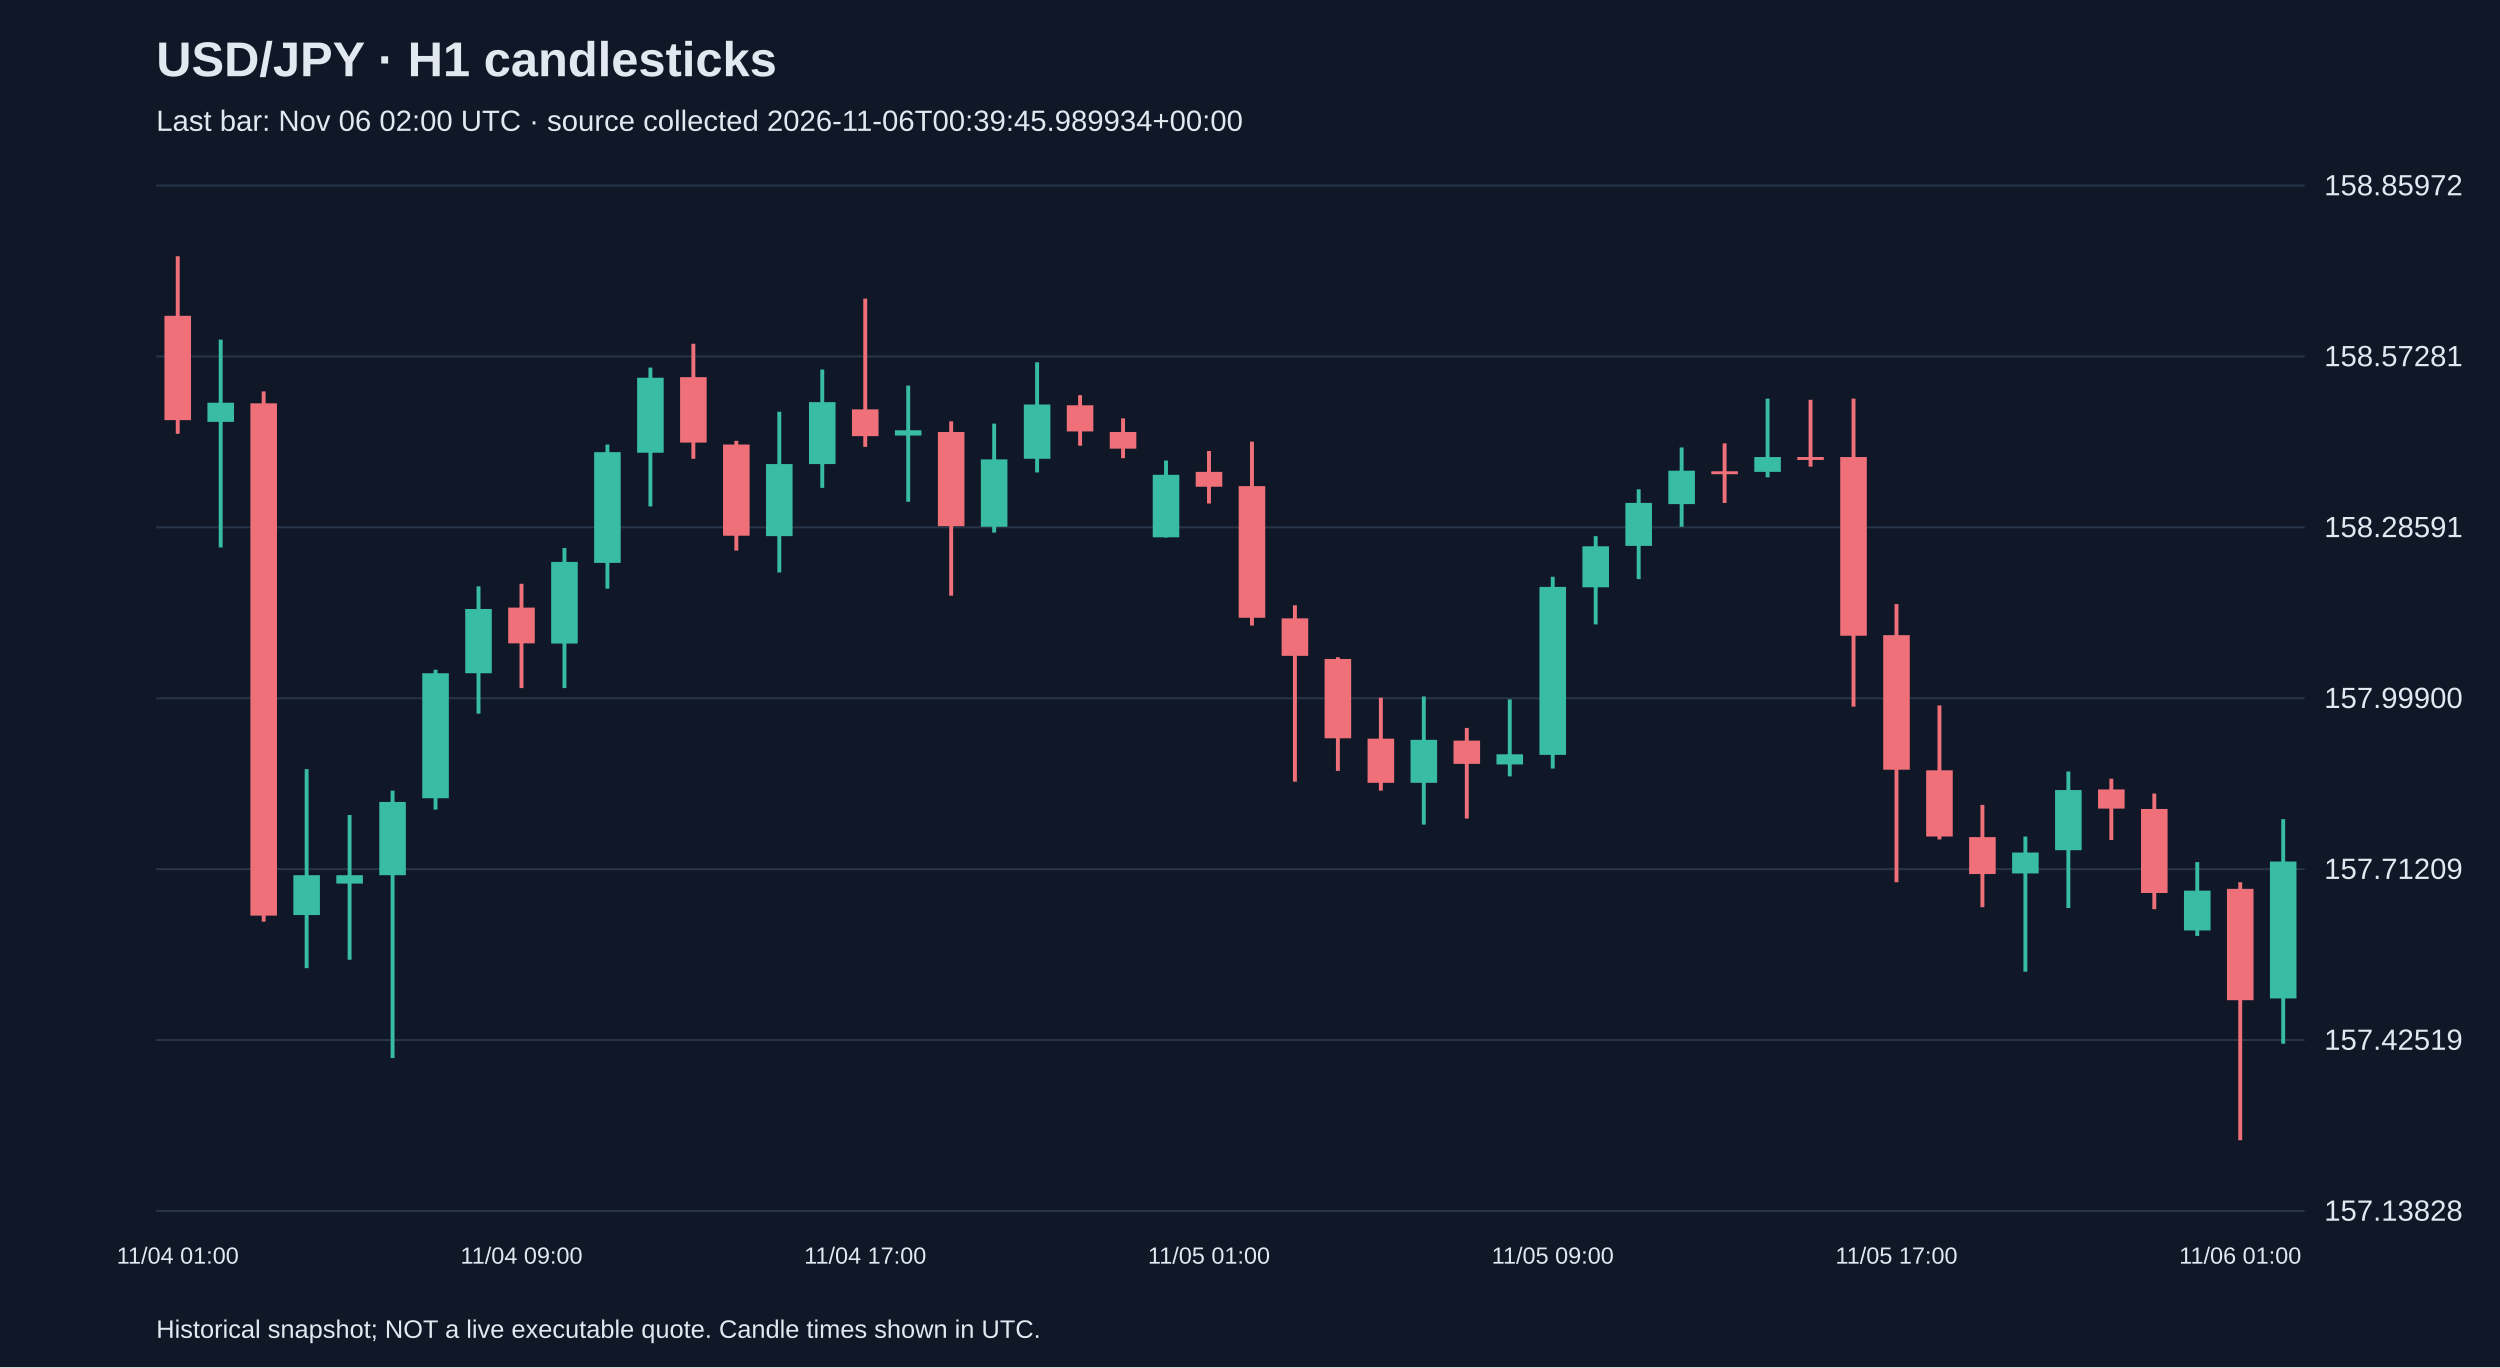
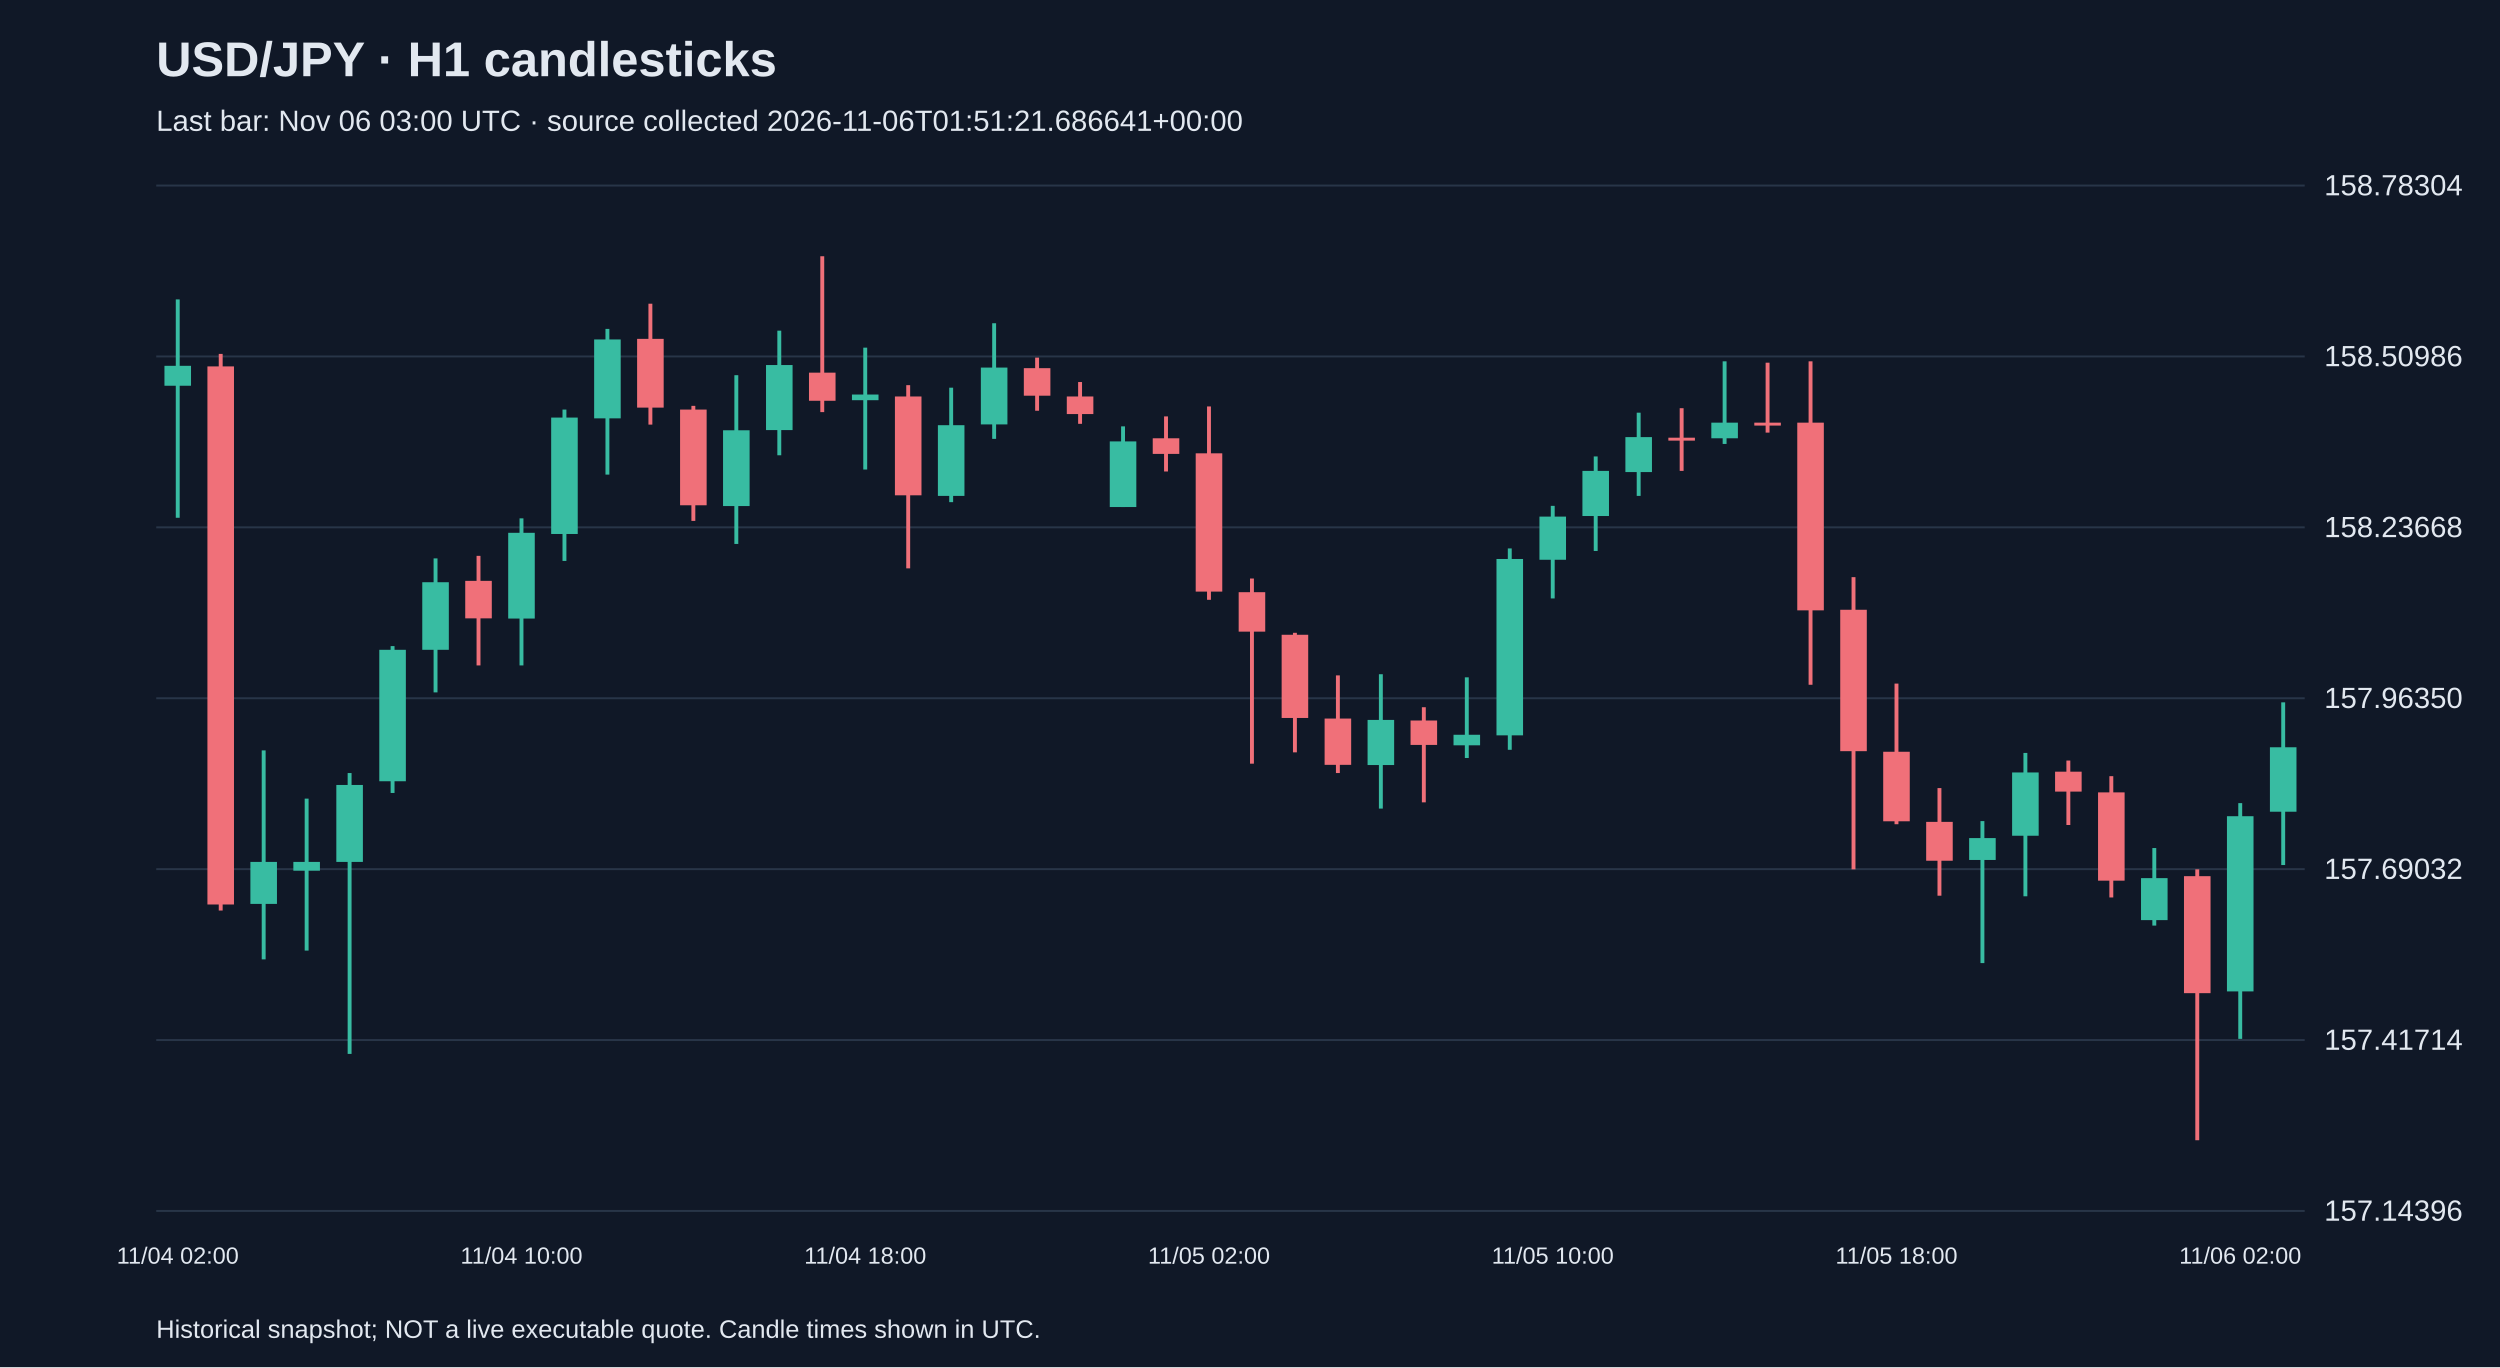
<svg xmlns="http://www.w3.org/2000/svg" viewBox="0 0 1280 700">
  <rect width="100%" height="100%" fill="#101827" />
  <style>text{font-family:Arial,sans-serif;fill:#e2e8f0}</style>
  <text x="80" y="39" font-size="25" font-weight="bold">USD/JPY · H1 candlesticks</text>
-   <text x="80" y="67" font-size="15" fill="#a6b1c5">Last bar: Nov 06 02:00 UTC · source collected 2026-11-06T00:39:45.989934+00:00</text>
+   <text x="80" y="67" font-size="15" fill="#a6b1c5">Last bar: Nov 06 03:00 UTC · source collected 2026-11-06T01:51:21.686641+00:00</text>
  <line x1="80" y1="620.0" x2="1180" y2="620.0" stroke="#283548" />
-   <text x="1190" y="625.0" font-size="15">157.13828</text>
+   <text x="1190" y="625.0" font-size="15">157.14396</text>
  <line x1="80" y1="532.5" x2="1180" y2="532.5" stroke="#283548" />
-   <text x="1190" y="537.5" font-size="15">157.42519</text>
+   <text x="1190" y="537.5" font-size="15">157.41714</text>
  <line x1="80" y1="445.0" x2="1180" y2="445.0" stroke="#283548" />
-   <text x="1190" y="450.0" font-size="15">157.71209</text>
+   <text x="1190" y="450.0" font-size="15">157.69032</text>
  <line x1="80" y1="357.5" x2="1180" y2="357.5" stroke="#283548" />
-   <text x="1190" y="362.5" font-size="15">157.99900</text>
+   <text x="1190" y="362.5" font-size="15">157.96350</text>
  <line x1="80" y1="270.0" x2="1180" y2="270.0" stroke="#283548" />
-   <text x="1190" y="275.0" font-size="15">158.28591</text>
+   <text x="1190" y="275.0" font-size="15">158.23668</text>
  <line x1="80" y1="182.5" x2="1180" y2="182.5" stroke="#283548" />
-   <text x="1190" y="187.5" font-size="15">158.57281</text>
+   <text x="1190" y="187.5" font-size="15">158.50986</text>
  <line x1="80" y1="95.0" x2="1180" y2="95.0" stroke="#283548" />
-   <text x="1190" y="100.0" font-size="15">158.85972</text>
-   <line x1="91.0" y1="131.2" x2="91.0" y2="222.1" stroke="#f07079" stroke-width="2" />
-   <rect x="84.2" y="161.7" width="13.6" height="53.4" fill="#f07079" />
-   <text x="91.0" y="647" text-anchor="middle" font-size="12">11/04 01:00</text>
-   <line x1="113.0" y1="173.9" x2="113.0" y2="280.3" stroke="#38bca2" stroke-width="2" />
-   <rect x="106.2" y="206.2" width="13.6" height="9.8" fill="#38bca2" />
-   <line x1="135.0" y1="200.4" x2="135.0" y2="471.9" stroke="#f07079" stroke-width="2" />
-   <rect x="128.2" y="206.5" width="13.6" height="262.3" fill="#f07079" />
-   <line x1="157.0" y1="393.8" x2="157.0" y2="495.7" stroke="#38bca2" stroke-width="2" />
-   <rect x="150.2" y="448.1" width="13.6" height="20.4" fill="#38bca2" />
-   <line x1="179.0" y1="417.3" x2="179.0" y2="491.4" stroke="#38bca2" stroke-width="2" />
-   <rect x="172.2" y="448.1" width="13.6" height="4.3" fill="#38bca2" />
-   <line x1="201.0" y1="404.8" x2="201.0" y2="541.7" stroke="#38bca2" stroke-width="2" />
-   <rect x="194.2" y="410.6" width="13.6" height="37.5" fill="#38bca2" />
-   <line x1="223.0" y1="342.9" x2="223.0" y2="414.5" stroke="#38bca2" stroke-width="2" />
-   <rect x="216.2" y="344.7" width="13.6" height="64.0" fill="#38bca2" />
-   <line x1="245.0" y1="300.2" x2="245.0" y2="365.4" stroke="#38bca2" stroke-width="2" />
-   <rect x="238.2" y="311.8" width="13.6" height="32.9" fill="#38bca2" />
-   <line x1="267.0" y1="298.9" x2="267.0" y2="352.3" stroke="#f07079" stroke-width="2" />
-   <rect x="260.2" y="311.1" width="13.6" height="18.3" fill="#f07079" />
-   <text x="267.0" y="647" text-anchor="middle" font-size="12">11/04 09:00</text>
-   <line x1="289.0" y1="280.6" x2="289.0" y2="352.3" stroke="#38bca2" stroke-width="2" />
-   <rect x="282.2" y="287.7" width="13.6" height="41.8" fill="#38bca2" />
-   <line x1="311.0" y1="227.6" x2="311.0" y2="301.4" stroke="#38bca2" stroke-width="2" />
-   <rect x="304.2" y="231.5" width="13.6" height="56.7" fill="#38bca2" />
-   <line x1="333.0" y1="188.2" x2="333.0" y2="259.3" stroke="#38bca2" stroke-width="2" />
-   <rect x="326.2" y="193.4" width="13.6" height="38.4" fill="#38bca2" />
-   <line x1="355.0" y1="176.0" x2="355.0" y2="234.9" stroke="#f07079" stroke-width="2" />
-   <rect x="348.2" y="193.1" width="13.6" height="33.5" fill="#f07079" />
-   <line x1="377.0" y1="225.7" x2="377.0" y2="281.9" stroke="#f07079" stroke-width="2" />
-   <rect x="370.2" y="227.6" width="13.6" height="46.7" fill="#f07079" />
-   <line x1="399.0" y1="210.8" x2="399.0" y2="293.1" stroke="#38bca2" stroke-width="2" />
-   <rect x="392.2" y="237.6" width="13.6" height="36.9" fill="#38bca2" />
-   <line x1="421.0" y1="189.2" x2="421.0" y2="249.8" stroke="#38bca2" stroke-width="2" />
-   <rect x="414.2" y="205.9" width="13.6" height="31.7" fill="#38bca2" />
-   <line x1="443.0" y1="152.9" x2="443.0" y2="228.8" stroke="#f07079" stroke-width="2" />
-   <rect x="436.2" y="209.6" width="13.6" height="13.7" fill="#f07079" />
-   <text x="443.0" y="647" text-anchor="middle" font-size="12">11/04 17:00</text>
-   <line x1="465.0" y1="197.4" x2="465.0" y2="256.9" stroke="#38bca2" stroke-width="2" />
-   <rect x="458.2" y="220.3" width="13.6" height="2.7" fill="#38bca2" />
-   <line x1="487.0" y1="215.7" x2="487.0" y2="305.0" stroke="#f07079" stroke-width="2" />
-   <rect x="480.2" y="221.2" width="13.6" height="48.2" fill="#f07079" />
-   <line x1="509.0" y1="216.9" x2="509.0" y2="272.7" stroke="#38bca2" stroke-width="2" />
-   <rect x="502.2" y="235.2" width="13.6" height="34.5" fill="#38bca2" />
-   <line x1="531.0" y1="185.5" x2="531.0" y2="241.9" stroke="#38bca2" stroke-width="2" />
-   <rect x="524.2" y="207.1" width="13.6" height="27.8" fill="#38bca2" />
-   <line x1="553.0" y1="202.3" x2="553.0" y2="228.2" stroke="#f07079" stroke-width="2" />
-   <rect x="546.2" y="207.5" width="13.6" height="13.4" fill="#f07079" />
-   <line x1="575.0" y1="214.2" x2="575.0" y2="234.6" stroke="#f07079" stroke-width="2" />
-   <rect x="568.2" y="221.2" width="13.6" height="8.5" fill="#f07079" />
-   <line x1="597.0" y1="235.8" x2="597.0" y2="275.2" stroke="#38bca2" stroke-width="2" />
-   <rect x="590.2" y="243.1" width="13.6" height="32.0" fill="#38bca2" />
-   <line x1="619.0" y1="230.9" x2="619.0" y2="257.8" stroke="#f07079" stroke-width="2" />
-   <rect x="612.2" y="241.6" width="13.6" height="7.6" fill="#f07079" />
-   <text x="619.0" y="647" text-anchor="middle" font-size="12">11/05 01:00</text>
-   <line x1="641.0" y1="226.1" x2="641.0" y2="320.3" stroke="#f07079" stroke-width="2" />
-   <rect x="634.2" y="248.9" width="13.6" height="67.4" fill="#f07079" />
-   <line x1="663.0" y1="309.9" x2="663.0" y2="400.2" stroke="#f07079" stroke-width="2" />
-   <rect x="656.2" y="316.6" width="13.6" height="19.2" fill="#f07079" />
-   <line x1="685.0" y1="336.5" x2="685.0" y2="394.7" stroke="#f07079" stroke-width="2" />
-   <rect x="678.2" y="337.4" width="13.6" height="40.6" fill="#f07079" />
-   <line x1="707.0" y1="357.2" x2="707.0" y2="404.8" stroke="#f07079" stroke-width="2" />
-   <rect x="700.2" y="378.2" width="13.6" height="22.6" fill="#f07079" />
-   <line x1="729.0" y1="356.6" x2="729.0" y2="422.2" stroke="#38bca2" stroke-width="2" />
-   <rect x="722.2" y="378.8" width="13.6" height="22.0" fill="#38bca2" />
-   <line x1="751.0" y1="372.7" x2="751.0" y2="419.1" stroke="#f07079" stroke-width="2" />
-   <rect x="744.2" y="379.2" width="13.6" height="11.9" fill="#f07079" />
-   <line x1="773.0" y1="358.1" x2="773.0" y2="397.5" stroke="#38bca2" stroke-width="2" />
-   <rect x="766.2" y="386.2" width="13.6" height="5.2" fill="#38bca2" />
-   <line x1="795.0" y1="295.3" x2="795.0" y2="393.5" stroke="#38bca2" stroke-width="2" />
-   <rect x="788.2" y="300.5" width="13.6" height="86.0" fill="#38bca2" />
-   <text x="795.0" y="647" text-anchor="middle" font-size="12">11/05 09:00</text>
-   <line x1="817.0" y1="274.5" x2="817.0" y2="319.7" stroke="#38bca2" stroke-width="2" />
-   <rect x="810.2" y="279.7" width="13.6" height="21.0" fill="#38bca2" />
-   <line x1="839.0" y1="250.5" x2="839.0" y2="296.5" stroke="#38bca2" stroke-width="2" />
-   <rect x="832.2" y="257.5" width="13.6" height="22.0" fill="#38bca2" />
-   <line x1="861.0" y1="229.1" x2="861.0" y2="269.7" stroke="#38bca2" stroke-width="2" />
-   <rect x="854.2" y="241.0" width="13.6" height="17.1" fill="#38bca2" />
-   <line x1="883.0" y1="227.0" x2="883.0" y2="257.5" stroke="#f07079" stroke-width="2" />
-   <rect x="876.2" y="241.3" width="13.6" height="1.5" fill="#f07079" />
-   <line x1="905.0" y1="204.1" x2="905.0" y2="244.4" stroke="#38bca2" stroke-width="2" />
-   <rect x="898.2" y="234.0" width="13.6" height="7.6" fill="#38bca2" />
-   <line x1="927.0" y1="204.7" x2="927.0" y2="238.9" stroke="#f07079" stroke-width="2" />
-   <rect x="920.2" y="234.0" width="13.6" height="1.5" fill="#f07079" />
-   <line x1="949.0" y1="204.1" x2="949.0" y2="361.8" stroke="#f07079" stroke-width="2" />
-   <rect x="942.2" y="234.0" width="13.6" height="91.5" fill="#f07079" />
-   <line x1="971.0" y1="309.3" x2="971.0" y2="451.7" stroke="#f07079" stroke-width="2" />
-   <rect x="964.2" y="325.2" width="13.6" height="68.9" fill="#f07079" />
-   <text x="971.0" y="647" text-anchor="middle" font-size="12">11/05 17:00</text>
-   <line x1="993.0" y1="361.2" x2="993.0" y2="429.8" stroke="#f07079" stroke-width="2" />
-   <rect x="986.2" y="394.4" width="13.6" height="33.9" fill="#f07079" />
-   <line x1="1015.0" y1="412.1" x2="1015.0" y2="464.5" stroke="#f07079" stroke-width="2" />
-   <rect x="1008.2" y="428.6" width="13.6" height="18.9" fill="#f07079" />
-   <line x1="1037.0" y1="428.3" x2="1037.0" y2="497.5" stroke="#38bca2" stroke-width="2" />
-   <rect x="1030.2" y="436.5" width="13.6" height="10.7" fill="#38bca2" />
-   <line x1="1059.0" y1="395.0" x2="1059.0" y2="464.9" stroke="#38bca2" stroke-width="2" />
-   <rect x="1052.2" y="404.5" width="13.6" height="30.8" fill="#38bca2" />
-   <line x1="1081.0" y1="398.7" x2="1081.0" y2="430.1" stroke="#f07079" stroke-width="2" />
-   <rect x="1074.2" y="404.2" width="13.6" height="9.8" fill="#f07079" />
-   <line x1="1103.0" y1="406.3" x2="1103.0" y2="465.5" stroke="#f07079" stroke-width="2" />
-   <rect x="1096.2" y="414.2" width="13.6" height="43.0" fill="#f07079" />
-   <line x1="1125.0" y1="441.4" x2="1125.0" y2="479.2" stroke="#38bca2" stroke-width="2" />
-   <rect x="1118.2" y="456.0" width="13.6" height="20.4" fill="#38bca2" />
-   <line x1="1147.0" y1="451.7" x2="1147.0" y2="583.8" stroke="#f07079" stroke-width="2" />
-   <rect x="1140.2" y="455.1" width="13.6" height="57.0" fill="#f07079" />
-   <text x="1147.0" y="647" text-anchor="middle" font-size="12">11/06 01:00</text>
-   <line x1="1169.0" y1="419.4" x2="1169.0" y2="534.4" stroke="#38bca2" stroke-width="2" />
-   <rect x="1162.2" y="441.1" width="13.6" height="70.1" fill="#38bca2" />
+   <text x="1190" y="100.0" font-size="15">158.78304</text>
+   <line x1="91.0" y1="153.3" x2="91.0" y2="265.1" stroke="#38bca2" stroke-width="2" />
+   <rect x="84.2" y="187.3" width="13.6" height="10.2" fill="#38bca2" />
+   <text x="91.0" y="647" text-anchor="middle" font-size="12">11/04 02:00</text>
+   <line x1="113.0" y1="181.2" x2="113.0" y2="466.2" stroke="#f07079" stroke-width="2" />
+   <rect x="106.2" y="187.6" width="13.6" height="275.5" fill="#f07079" />
+   <line x1="135.0" y1="384.2" x2="135.0" y2="491.2" stroke="#38bca2" stroke-width="2" />
+   <rect x="128.2" y="441.3" width="13.6" height="21.5" fill="#38bca2" />
+   <line x1="157.0" y1="408.9" x2="157.0" y2="486.7" stroke="#38bca2" stroke-width="2" />
+   <rect x="150.2" y="441.3" width="13.6" height="4.5" fill="#38bca2" />
+   <line x1="179.0" y1="395.8" x2="179.0" y2="539.6" stroke="#38bca2" stroke-width="2" />
+   <rect x="172.2" y="401.9" width="13.6" height="39.4" fill="#38bca2" />
+   <line x1="201.0" y1="330.8" x2="201.0" y2="406.0" stroke="#38bca2" stroke-width="2" />
+   <rect x="194.2" y="332.7" width="13.6" height="67.3" fill="#38bca2" />
+   <line x1="223.0" y1="285.9" x2="223.0" y2="354.5" stroke="#38bca2" stroke-width="2" />
+   <rect x="216.2" y="298.1" width="13.6" height="34.6" fill="#38bca2" />
+   <line x1="245.0" y1="284.6" x2="245.0" y2="340.7" stroke="#f07079" stroke-width="2" />
+   <rect x="238.2" y="297.4" width="13.6" height="19.2" fill="#f07079" />
+   <line x1="267.0" y1="265.4" x2="267.0" y2="340.7" stroke="#38bca2" stroke-width="2" />
+   <rect x="260.2" y="272.8" width="13.6" height="43.9" fill="#38bca2" />
+   <text x="267.0" y="647" text-anchor="middle" font-size="12">11/04 10:00</text>
+   <line x1="289.0" y1="209.7" x2="289.0" y2="287.2" stroke="#38bca2" stroke-width="2" />
+   <rect x="282.2" y="213.8" width="13.6" height="59.6" fill="#38bca2" />
+   <line x1="311.0" y1="168.4" x2="311.0" y2="243.0" stroke="#38bca2" stroke-width="2" />
+   <rect x="304.2" y="173.8" width="13.6" height="40.4" fill="#38bca2" />
+   <line x1="333.0" y1="155.5" x2="333.0" y2="217.4" stroke="#f07079" stroke-width="2" />
+   <rect x="326.2" y="173.5" width="13.6" height="35.2" fill="#f07079" />
+   <line x1="355.0" y1="207.8" x2="355.0" y2="266.7" stroke="#f07079" stroke-width="2" />
+   <rect x="348.2" y="209.7" width="13.6" height="49.0" fill="#f07079" />
+   <line x1="377.0" y1="192.1" x2="377.0" y2="278.5" stroke="#38bca2" stroke-width="2" />
+   <rect x="370.2" y="220.3" width="13.6" height="38.8" fill="#38bca2" />
+   <line x1="399.0" y1="169.3" x2="399.0" y2="233.1" stroke="#38bca2" stroke-width="2" />
+   <rect x="392.2" y="186.9" width="13.6" height="33.3" fill="#38bca2" />
+   <line x1="421.0" y1="131.2" x2="421.0" y2="211.0" stroke="#f07079" stroke-width="2" />
+   <rect x="414.2" y="190.8" width="13.6" height="14.4" fill="#f07079" />
+   <line x1="443.0" y1="178.0" x2="443.0" y2="240.4" stroke="#38bca2" stroke-width="2" />
+   <rect x="436.2" y="202.0" width="13.6" height="2.9" fill="#38bca2" />
+   <text x="443.0" y="647" text-anchor="middle" font-size="12">11/04 18:00</text>
+   <line x1="465.0" y1="197.2" x2="465.0" y2="291.0" stroke="#f07079" stroke-width="2" />
+   <rect x="458.2" y="203.0" width="13.6" height="50.6" fill="#f07079" />
+   <line x1="487.0" y1="198.5" x2="487.0" y2="257.1" stroke="#38bca2" stroke-width="2" />
+   <rect x="480.2" y="217.7" width="13.6" height="36.2" fill="#38bca2" />
+   <line x1="509.0" y1="165.5" x2="509.0" y2="224.7" stroke="#38bca2" stroke-width="2" />
+   <rect x="502.2" y="188.2" width="13.6" height="29.1" fill="#38bca2" />
+   <line x1="531.0" y1="183.1" x2="531.0" y2="210.3" stroke="#f07079" stroke-width="2" />
+   <rect x="524.2" y="188.5" width="13.6" height="14.1" fill="#f07079" />
+   <line x1="553.0" y1="195.6" x2="553.0" y2="217.0" stroke="#f07079" stroke-width="2" />
+   <rect x="546.2" y="203.0" width="13.6" height="9.0" fill="#f07079" />
+   <line x1="575.0" y1="218.3" x2="575.0" y2="259.6" stroke="#38bca2" stroke-width="2" />
+   <rect x="568.2" y="226.0" width="13.6" height="33.6" fill="#38bca2" />
+   <line x1="597.0" y1="213.2" x2="597.0" y2="241.4" stroke="#f07079" stroke-width="2" />
+   <rect x="590.2" y="224.4" width="13.6" height="8.0" fill="#f07079" />
+   <line x1="619.0" y1="208.1" x2="619.0" y2="307.1" stroke="#f07079" stroke-width="2" />
+   <rect x="612.2" y="232.1" width="13.6" height="70.8" fill="#f07079" />
+   <text x="619.0" y="647" text-anchor="middle" font-size="12">11/05 02:00</text>
+   <line x1="641.0" y1="296.2" x2="641.0" y2="391.0" stroke="#f07079" stroke-width="2" />
+   <rect x="634.2" y="303.2" width="13.6" height="20.2" fill="#f07079" />
+   <line x1="663.0" y1="324.0" x2="663.0" y2="385.2" stroke="#f07079" stroke-width="2" />
+   <rect x="656.2" y="325.0" width="13.6" height="42.6" fill="#f07079" />
+   <line x1="685.0" y1="345.8" x2="685.0" y2="395.8" stroke="#f07079" stroke-width="2" />
+   <rect x="678.2" y="367.9" width="13.6" height="23.7" fill="#f07079" />
+   <line x1="707.0" y1="345.2" x2="707.0" y2="414.0" stroke="#38bca2" stroke-width="2" />
+   <rect x="700.2" y="368.6" width="13.6" height="23.1" fill="#38bca2" />
+   <line x1="729.0" y1="362.1" x2="729.0" y2="410.8" stroke="#f07079" stroke-width="2" />
+   <rect x="722.2" y="368.9" width="13.6" height="12.5" fill="#f07079" />
+   <line x1="751.0" y1="346.8" x2="751.0" y2="388.1" stroke="#38bca2" stroke-width="2" />
+   <rect x="744.2" y="376.2" width="13.6" height="5.4" fill="#38bca2" />
+   <line x1="773.0" y1="280.8" x2="773.0" y2="383.9" stroke="#38bca2" stroke-width="2" />
+   <rect x="766.2" y="286.2" width="13.6" height="90.3" fill="#38bca2" />
+   <line x1="795.0" y1="259.0" x2="795.0" y2="306.4" stroke="#38bca2" stroke-width="2" />
+   <rect x="788.2" y="264.5" width="13.6" height="22.1" fill="#38bca2" />
+   <text x="795.0" y="647" text-anchor="middle" font-size="12">11/05 10:00</text>
+   <line x1="817.0" y1="233.7" x2="817.0" y2="282.1" stroke="#38bca2" stroke-width="2" />
+   <rect x="810.2" y="241.1" width="13.6" height="23.1" fill="#38bca2" />
+   <line x1="839.0" y1="211.3" x2="839.0" y2="253.9" stroke="#38bca2" stroke-width="2" />
+   <rect x="832.2" y="223.8" width="13.6" height="17.9" fill="#38bca2" />
+   <line x1="861.0" y1="209.0" x2="861.0" y2="241.1" stroke="#f07079" stroke-width="2" />
+   <rect x="854.2" y="224.1" width="13.6" height="1.5" fill="#f07079" />
+   <line x1="883.0" y1="185.0" x2="883.0" y2="227.3" stroke="#38bca2" stroke-width="2" />
+   <rect x="876.2" y="216.4" width="13.6" height="8.0" fill="#38bca2" />
+   <line x1="905.0" y1="185.7" x2="905.0" y2="221.5" stroke="#f07079" stroke-width="2" />
+   <rect x="898.2" y="216.4" width="13.6" height="1.5" fill="#f07079" />
+   <line x1="927.0" y1="185.0" x2="927.0" y2="350.6" stroke="#f07079" stroke-width="2" />
+   <rect x="920.2" y="216.4" width="13.6" height="96.1" fill="#f07079" />
+   <line x1="949.0" y1="295.5" x2="949.0" y2="445.1" stroke="#f07079" stroke-width="2" />
+   <rect x="942.2" y="312.2" width="13.6" height="72.4" fill="#f07079" />
+   <line x1="971.0" y1="350.0" x2="971.0" y2="422.0" stroke="#f07079" stroke-width="2" />
+   <rect x="964.2" y="384.9" width="13.6" height="35.6" fill="#f07079" />
+   <text x="971.0" y="647" text-anchor="middle" font-size="12">11/05 18:00</text>
+   <line x1="993.0" y1="403.5" x2="993.0" y2="458.6" stroke="#f07079" stroke-width="2" />
+   <rect x="986.2" y="420.8" width="13.6" height="19.9" fill="#f07079" />
+   <line x1="1015.0" y1="420.4" x2="1015.0" y2="493.1" stroke="#38bca2" stroke-width="2" />
+   <rect x="1008.2" y="429.1" width="13.6" height="11.2" fill="#38bca2" />
+   <line x1="1037.0" y1="385.5" x2="1037.0" y2="458.9" stroke="#38bca2" stroke-width="2" />
+   <rect x="1030.2" y="395.5" width="13.6" height="32.4" fill="#38bca2" />
+   <line x1="1059.0" y1="389.4" x2="1059.0" y2="422.4" stroke="#f07079" stroke-width="2" />
+   <rect x="1052.2" y="395.1" width="13.6" height="10.2" fill="#f07079" />
+   <line x1="1081.0" y1="397.4" x2="1081.0" y2="459.5" stroke="#f07079" stroke-width="2" />
+   <rect x="1074.2" y="405.7" width="13.6" height="45.2" fill="#f07079" />
+   <line x1="1103.0" y1="434.2" x2="1103.0" y2="473.9" stroke="#38bca2" stroke-width="2" />
+   <rect x="1096.2" y="449.6" width="13.6" height="21.5" fill="#38bca2" />
+   <line x1="1125.0" y1="445.1" x2="1125.0" y2="583.8" stroke="#f07079" stroke-width="2" />
+   <rect x="1118.2" y="448.6" width="13.6" height="59.9" fill="#f07079" />
+   <line x1="1147.0" y1="411.2" x2="1147.0" y2="531.9" stroke="#38bca2" stroke-width="2" />
+   <rect x="1140.2" y="417.9" width="13.6" height="89.7" fill="#38bca2" />
+   <text x="1147.0" y="647" text-anchor="middle" font-size="12">11/06 02:00</text>
+   <line x1="1169.0" y1="359.6" x2="1169.0" y2="442.9" stroke="#38bca2" stroke-width="2" />
+   <rect x="1162.2" y="382.6" width="13.6" height="33.0" fill="#38bca2" />
  <text x="80" y="685" font-size="13">Historical snapshot; NOT a live executable quote. Candle times shown in UTC.</text>
</svg>
